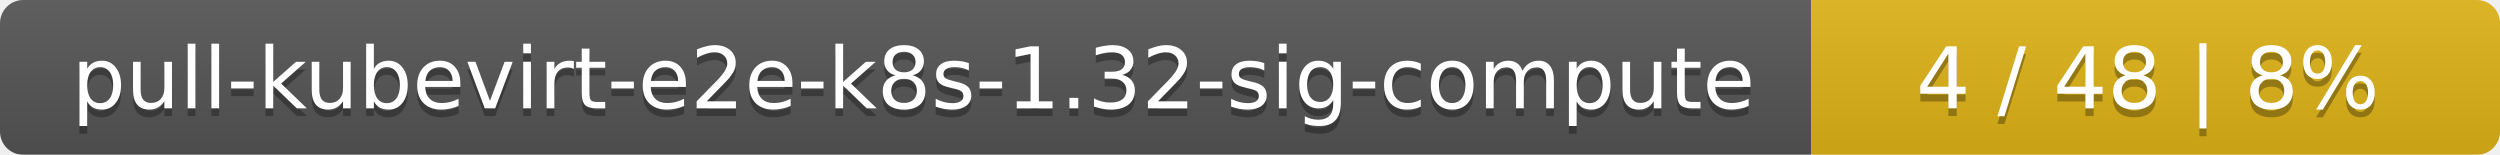
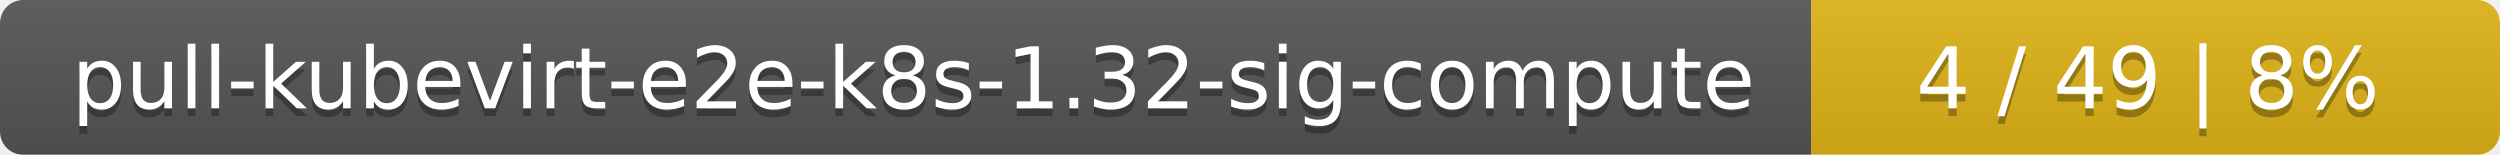
<svg xmlns="http://www.w3.org/2000/svg" width="323" height="20">
  <linearGradient id="smooth" x2="0" y2="100%">
    <stop offset="0" stop-color="#bbb" stop-opacity=".1" />
    <stop offset="1" stop-opacity=".1" />
  </linearGradient>
  <mask id="round">
    <rect width="323" height="20" rx="3" fill="#fff" />
  </mask>
  <g mask="url(#round)">
    <rect width="234" height="20" fill="#555" />
    <rect x="234" width="89" height="20" fill="#dfb317" />
    <rect width="323" height="20" fill="url(#smooth)" />
  </g>
  <g fill="#fff" text-anchor="middle" font-family="DejaVu Sans,Verdana,Geneva,sans-serif" font-size="11">
    <text x="118" y="15" fill="#010101" fill-opacity=".3">pull-kubevirt-e2e-k8s-1.32-sig-compute</text>
    <text x="118" y="14">pull-kubevirt-e2e-k8s-1.32-sig-compute</text>
-     <text x="277.5" y="15" fill="#010101" fill-opacity=".3">4 / 48    |    8%</text>
-     <text x="277.5" y="14">4 / 48    |    8%</text>
+     <text x="277.5" y="15" fill="#010101" fill-opacity=".3">4 / 49    |    8%</text>
+     <text x="277.5" y="14">4 / 49    |    8%</text>
  </g>
</svg>
